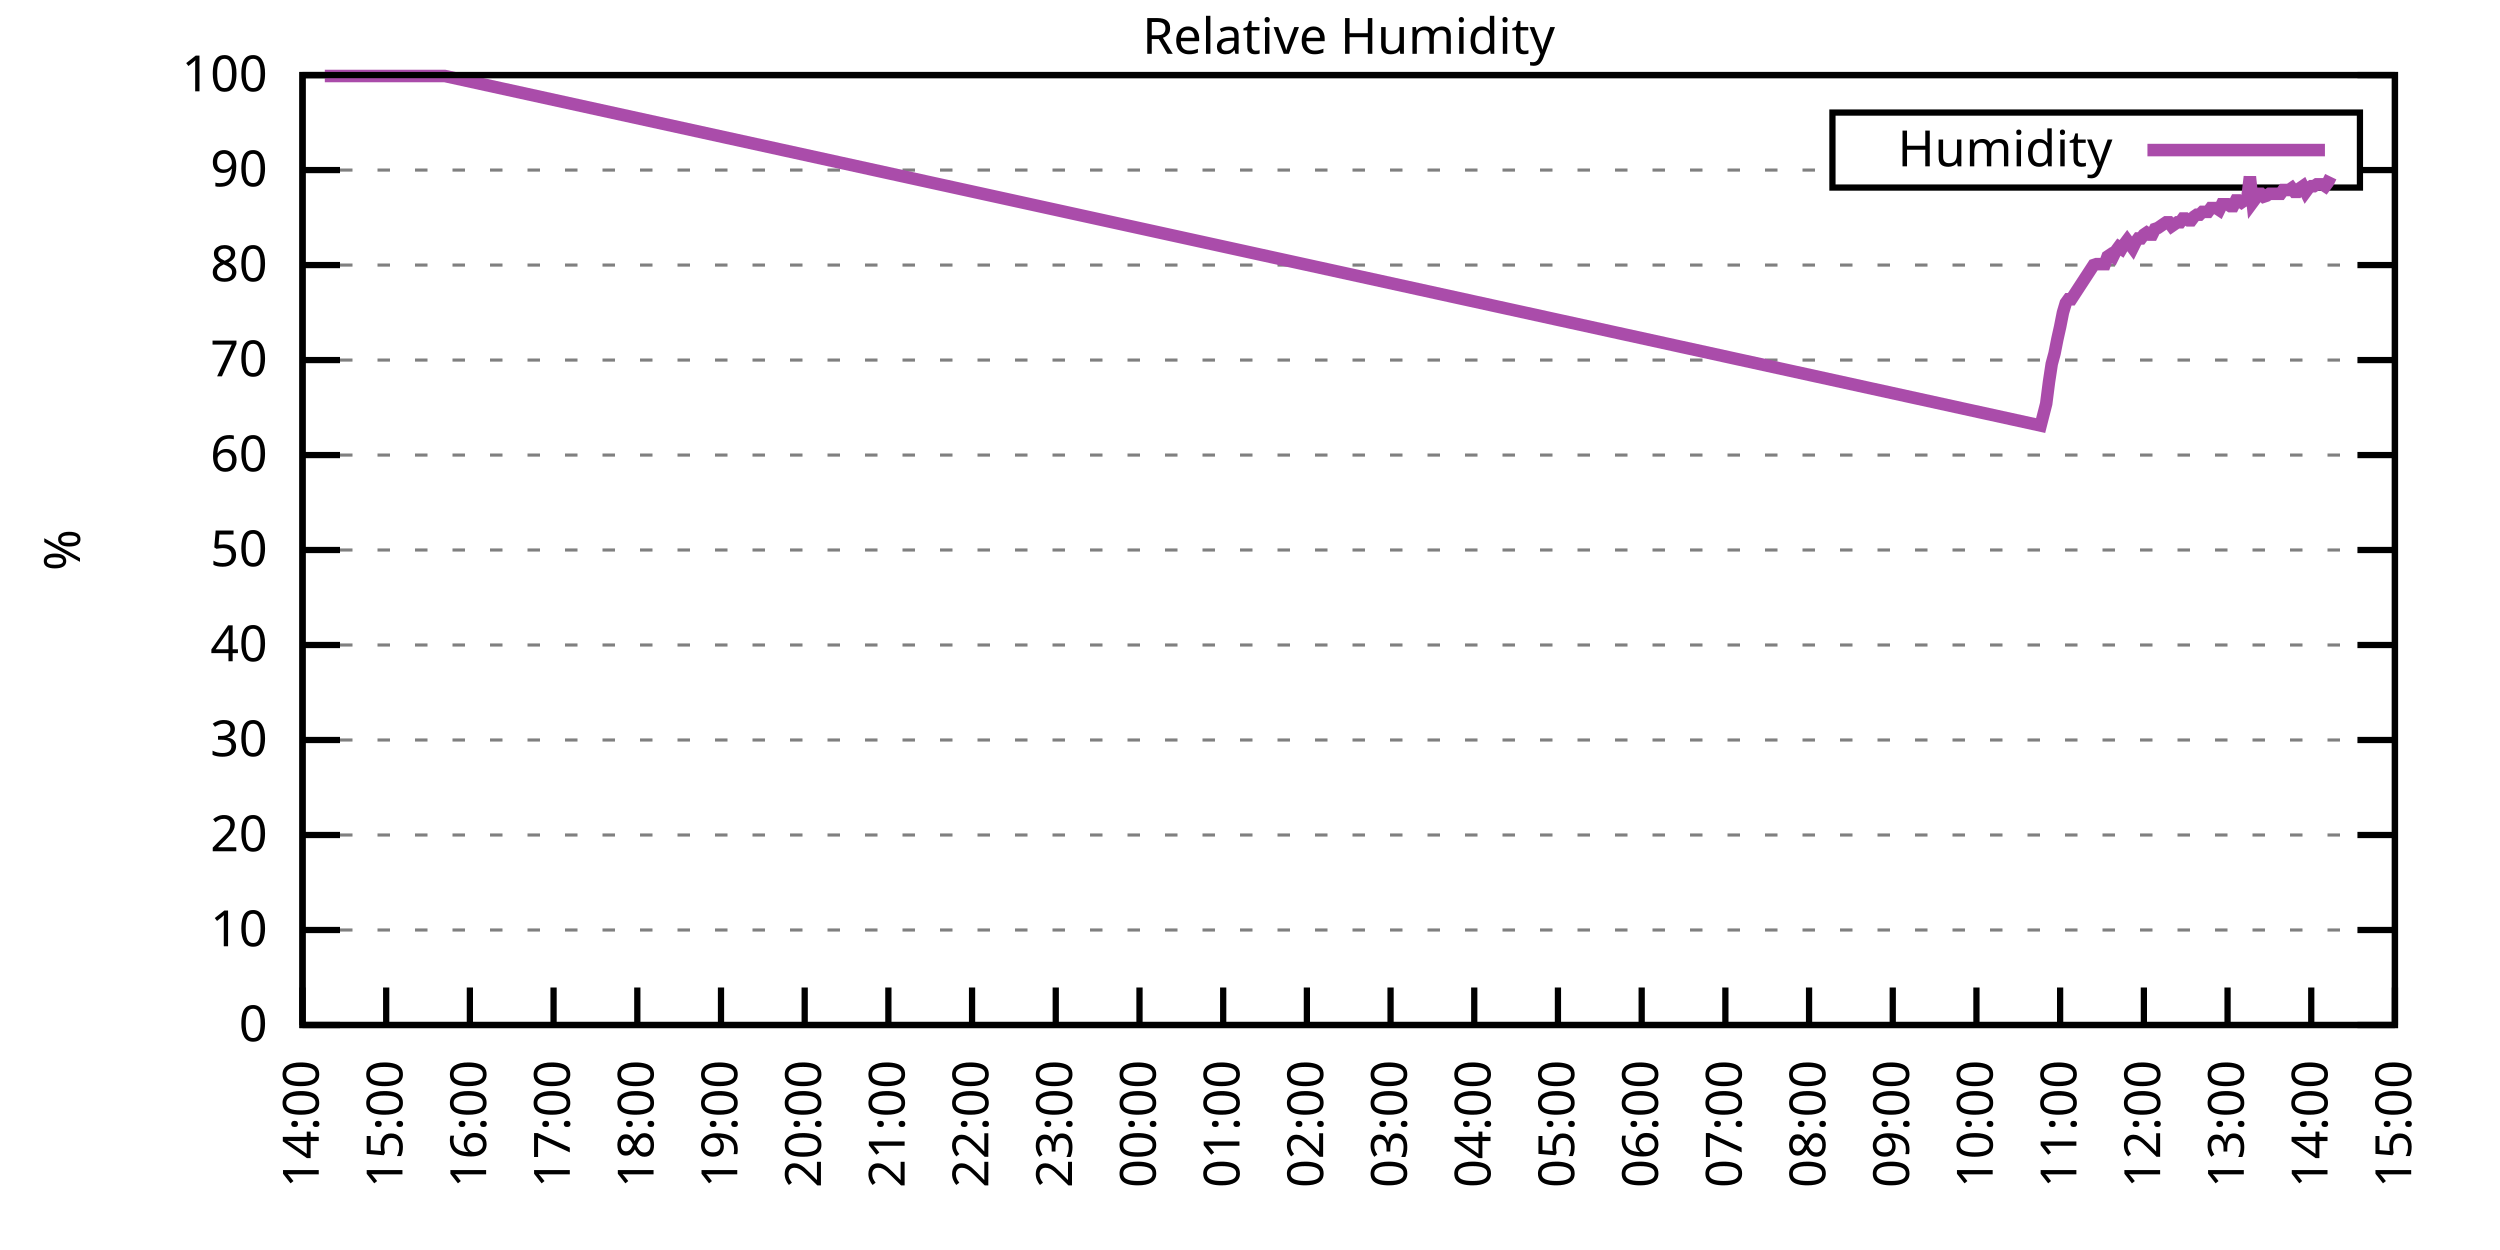
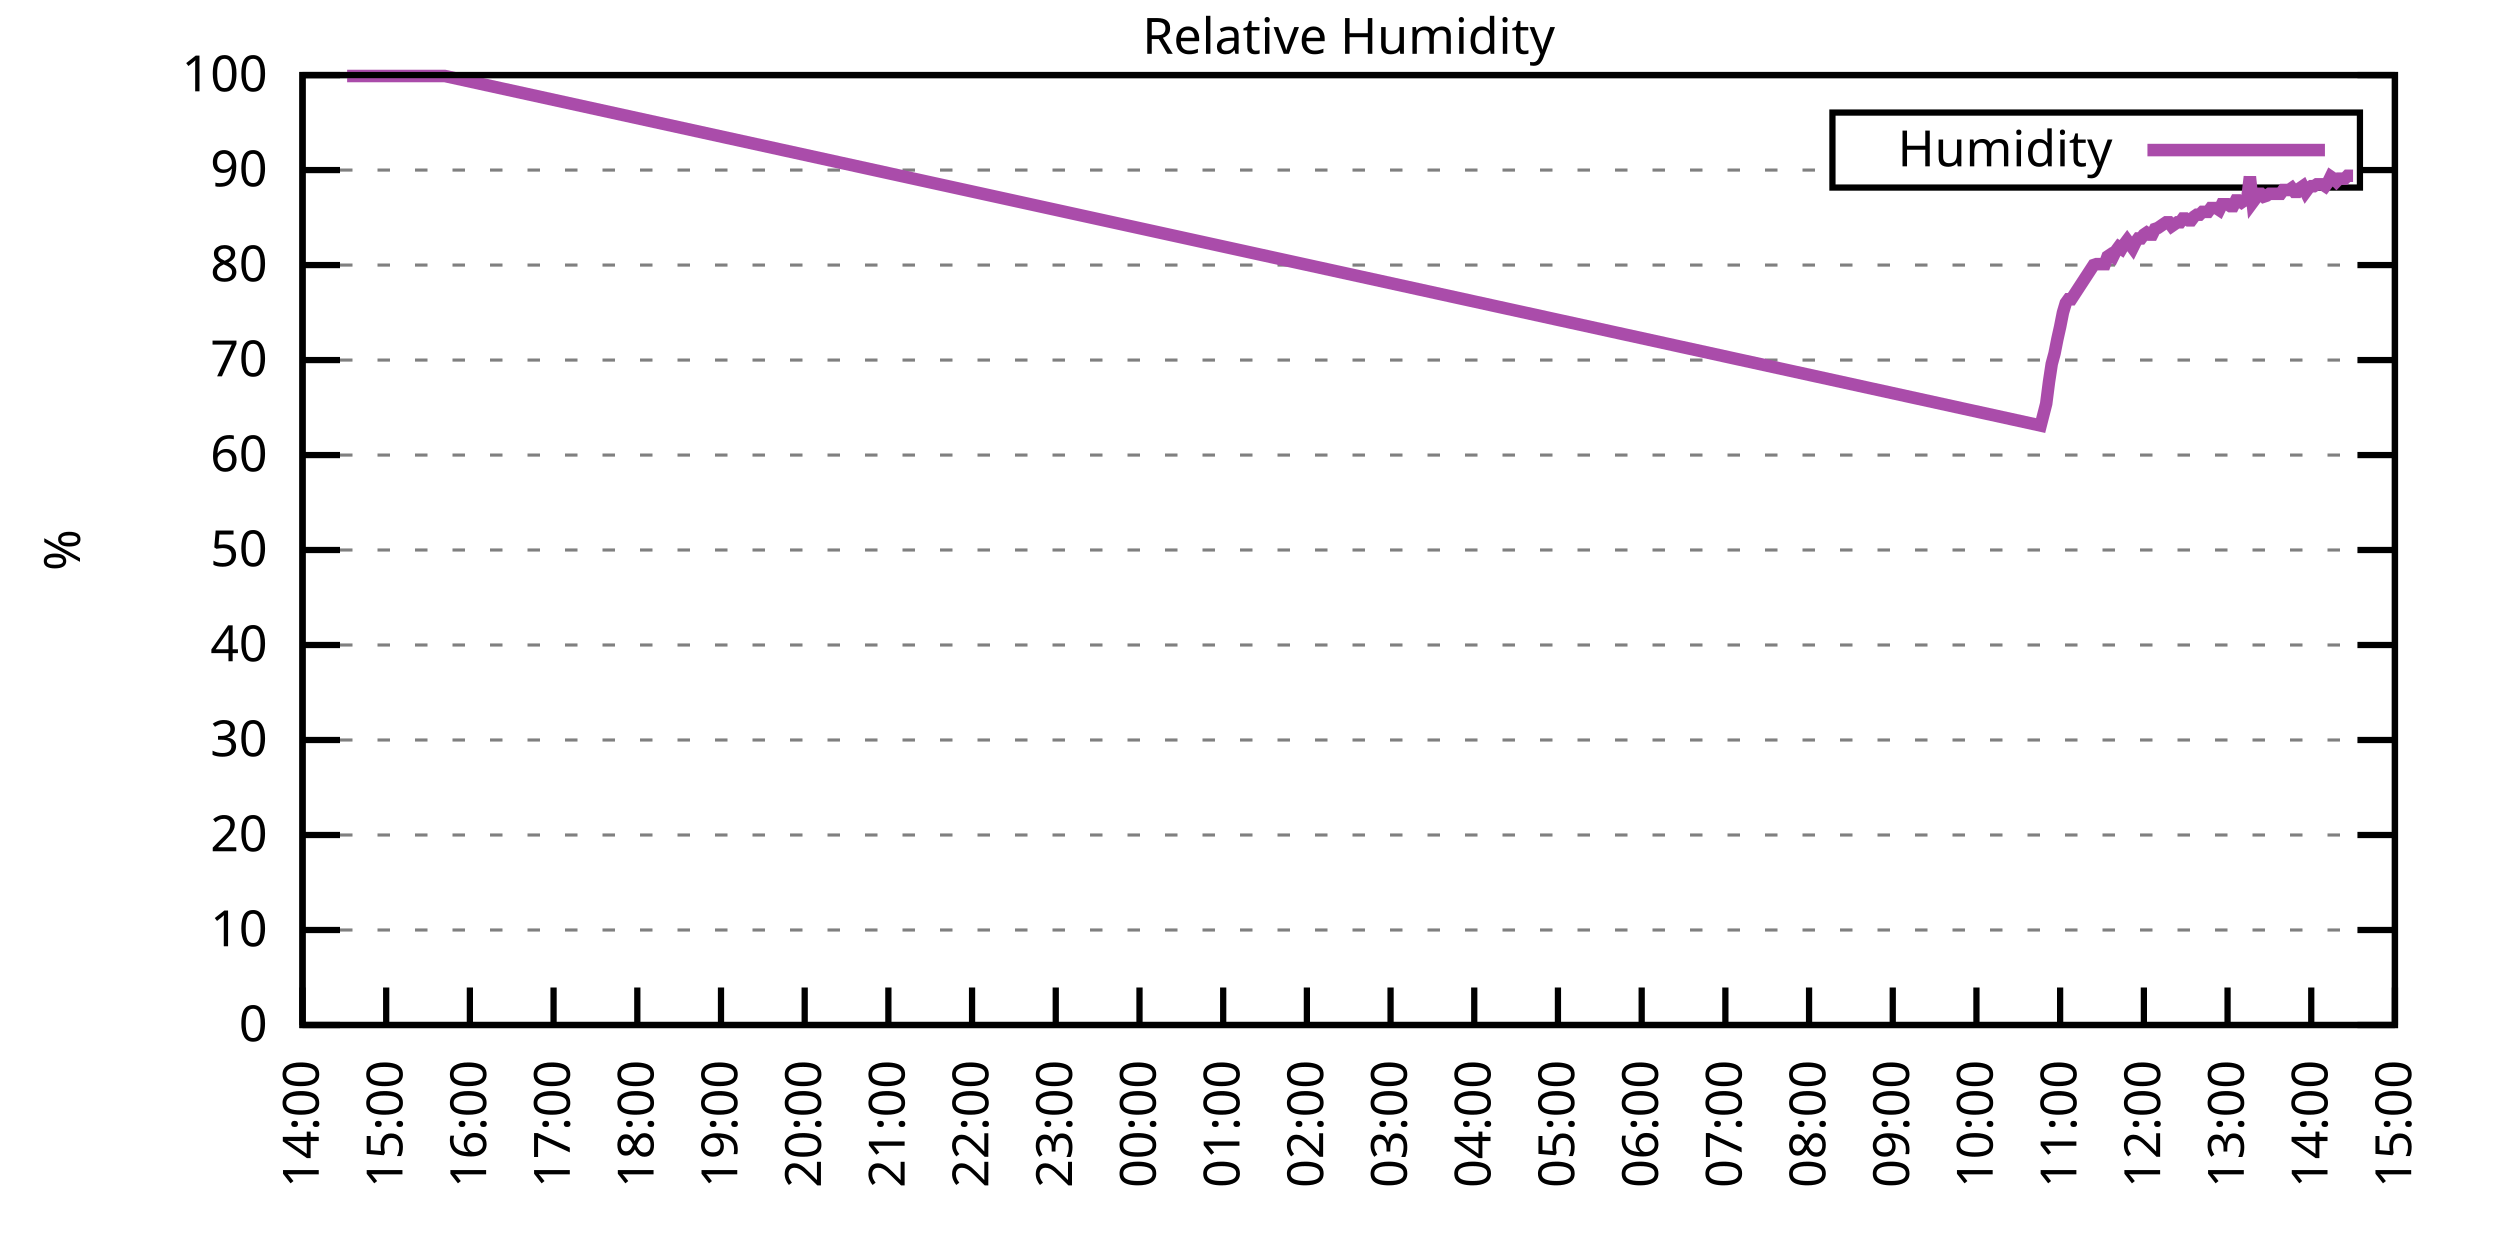
<svg xmlns="http://www.w3.org/2000/svg" xmlns:xlink="http://www.w3.org/1999/xlink" width="400" height="200" viewBox="0 0 400 200">
  <g id="gnuplot_canvas">
    <rect x="0" y="0" width="400" height="200" fill="none" />
    <defs>
      <circle id="gpDot" r="0.5" stroke-width="0.5" stroke="currentColor" />
      <path id="gpPt0" stroke-width="0.333" stroke="currentColor" d="M-1,0 h2 M0,-1 v2" />
      <path id="gpPt1" stroke-width="0.333" stroke="currentColor" d="M-1,-1 L1,1 M1,-1 L-1,1" />
      <path id="gpPt2" stroke-width="0.333" stroke="currentColor" d="M-1,0 L1,0 M0,-1 L0,1 M-1,-1 L1,1 M-1,1 L1,-1" />
      <rect id="gpPt3" stroke-width="0.333" stroke="currentColor" x="-1" y="-1" width="2" height="2" />
      <rect id="gpPt4" stroke-width="0.333" stroke="currentColor" fill="currentColor" x="-1" y="-1" width="2" height="2" />
      <circle id="gpPt5" stroke-width="0.333" stroke="currentColor" cx="0" cy="0" r="1" />
      <use xlink:href="#gpPt5" id="gpPt6" fill="currentColor" stroke="none" />
      <path id="gpPt7" stroke-width="0.333" stroke="currentColor" d="M0,-1.33 L-1.33,0.67 L1.33,0.67 z" />
      <use xlink:href="#gpPt7" id="gpPt8" fill="currentColor" stroke="none" />
      <use xlink:href="#gpPt7" id="gpPt9" stroke="currentColor" transform="rotate(180)" />
      <use xlink:href="#gpPt9" id="gpPt10" fill="currentColor" stroke="none" />
      <use xlink:href="#gpPt3" id="gpPt11" stroke="currentColor" transform="rotate(45)" />
      <use xlink:href="#gpPt11" id="gpPt12" fill="currentColor" stroke="none" />
      <path id="gpPt13" stroke-width="0.333" stroke="currentColor" d="M0,1.330 L1.265,0.411 L0.782,-1.067 L-0.782,-1.076 L-1.265,0.411 z" />
      <use xlink:href="#gpPt13" id="gpPt14" fill="currentColor" stroke="none" />
      <filter id="textbox" filterUnits="objectBoundingBox" x="0" y="0" height="1" width="1">
        <feFlood flood-color="white" flood-opacity="1" result="bgnd" />
        <feComposite in="SourceGraphic" in2="bgnd" operator="atop" />
      </filter>
      <filter id="greybox" filterUnits="objectBoundingBox" x="0" y="0" height="1" width="1">
        <feFlood flood-color="lightgrey" flood-opacity="1" result="grey" />
        <feComposite in="SourceGraphic" in2="grey" operator="atop" />
      </filter>
    </defs>
    <g fill="none" color="white" stroke="currentColor" stroke-width="1.00" stroke-linecap="butt" stroke-linejoin="miter">
</g>
    <g fill="none" color="black" stroke="currentColor" stroke-width="1.00" stroke-linecap="butt" stroke-linejoin="miter">
      <g stroke="none" shape-rendering="crispEdges">
        <polygon fill="rgb(255, 255, 255)" points="48.40,164.00 383.18,164.00 383.18,12.02 48.40,12.02 " />
      </g>
    </g>
    <g fill="none" color="black" stroke="currentColor" stroke-width="1.00" stroke-linecap="butt" stroke-linejoin="miter">
</g>
    <g fill="none" color="black" stroke="black" stroke-width="0.50" stroke-linecap="butt" stroke-linejoin="miter">
</g>
    <g fill="none" color="gray" stroke="currentColor" stroke-width="0.50" stroke-linecap="butt" stroke-linejoin="miter">
      <path stroke="gray" stroke-dasharray="2,4" class="gridline" d="M48.40,164.00 L383.19,164.00  " />
    </g>
    <g fill="none" color="gray" stroke="gray" stroke-width="1.00" stroke-linecap="butt" stroke-linejoin="miter">
</g>
    <g fill="none" color="black" stroke="currentColor" stroke-width="1.00" stroke-linecap="butt" stroke-linejoin="miter">
      <path stroke="black" d="M48.40,164.00 L54.40,164.00 M383.19,164.00 L377.19,164.00  " />
      <g transform="translate(42.80,166.60)" stroke="none" fill="black" font-family="Sans" font-size="8.00" text-anchor="end">
        <text>
          <tspan font-family="Sans"> 0</tspan>
        </text>
      </g>
    </g>
    <g fill="none" color="black" stroke="currentColor" stroke-width="1.00" stroke-linecap="butt" stroke-linejoin="miter">
</g>
    <g fill="none" color="black" stroke="black" stroke-width="0.50" stroke-linecap="butt" stroke-linejoin="miter">
</g>
    <g fill="none" color="gray" stroke="currentColor" stroke-width="0.50" stroke-linecap="butt" stroke-linejoin="miter">
      <path stroke="gray" stroke-dasharray="2,4" class="gridline" d="M48.40,148.80 L383.19,148.80  " />
    </g>
    <g fill="none" color="gray" stroke="gray" stroke-width="1.00" stroke-linecap="butt" stroke-linejoin="miter">
</g>
    <g fill="none" color="black" stroke="currentColor" stroke-width="1.00" stroke-linecap="butt" stroke-linejoin="miter">
      <path stroke="black" d="M48.40,148.80 L54.40,148.80 M383.19,148.80 L377.19,148.80  " />
      <g transform="translate(42.80,151.40)" stroke="none" fill="black" font-family="Sans" font-size="8.00" text-anchor="end">
        <text>
          <tspan font-family="Sans"> 10</tspan>
        </text>
      </g>
    </g>
    <g fill="none" color="black" stroke="currentColor" stroke-width="1.00" stroke-linecap="butt" stroke-linejoin="miter">
</g>
    <g fill="none" color="black" stroke="black" stroke-width="0.50" stroke-linecap="butt" stroke-linejoin="miter">
</g>
    <g fill="none" color="gray" stroke="currentColor" stroke-width="0.50" stroke-linecap="butt" stroke-linejoin="miter">
      <path stroke="gray" stroke-dasharray="2,4" class="gridline" d="M48.40,133.60 L383.19,133.60  " />
    </g>
    <g fill="none" color="gray" stroke="gray" stroke-width="1.00" stroke-linecap="butt" stroke-linejoin="miter">
</g>
    <g fill="none" color="black" stroke="currentColor" stroke-width="1.00" stroke-linecap="butt" stroke-linejoin="miter">
      <path stroke="black" d="M48.40,133.60 L54.40,133.60 M383.19,133.60 L377.19,133.60  " />
      <g transform="translate(42.80,136.20)" stroke="none" fill="black" font-family="Sans" font-size="8.00" text-anchor="end">
        <text>
          <tspan font-family="Sans"> 20</tspan>
        </text>
      </g>
    </g>
    <g fill="none" color="black" stroke="currentColor" stroke-width="1.00" stroke-linecap="butt" stroke-linejoin="miter">
</g>
    <g fill="none" color="black" stroke="black" stroke-width="0.50" stroke-linecap="butt" stroke-linejoin="miter">
</g>
    <g fill="none" color="gray" stroke="currentColor" stroke-width="0.50" stroke-linecap="butt" stroke-linejoin="miter">
      <path stroke="gray" stroke-dasharray="2,4" class="gridline" d="M48.40,118.40 L383.19,118.40  " />
    </g>
    <g fill="none" color="gray" stroke="gray" stroke-width="1.00" stroke-linecap="butt" stroke-linejoin="miter">
</g>
    <g fill="none" color="black" stroke="currentColor" stroke-width="1.00" stroke-linecap="butt" stroke-linejoin="miter">
      <path stroke="black" d="M48.40,118.40 L54.40,118.40 M383.19,118.40 L377.19,118.40  " />
      <g transform="translate(42.80,121.00)" stroke="none" fill="black" font-family="Sans" font-size="8.00" text-anchor="end">
        <text>
          <tspan font-family="Sans"> 30</tspan>
        </text>
      </g>
    </g>
    <g fill="none" color="black" stroke="currentColor" stroke-width="1.00" stroke-linecap="butt" stroke-linejoin="miter">
</g>
    <g fill="none" color="black" stroke="black" stroke-width="0.50" stroke-linecap="butt" stroke-linejoin="miter">
</g>
    <g fill="none" color="gray" stroke="currentColor" stroke-width="0.50" stroke-linecap="butt" stroke-linejoin="miter">
      <path stroke="gray" stroke-dasharray="2,4" class="gridline" d="M48.40,103.20 L383.19,103.20  " />
    </g>
    <g fill="none" color="gray" stroke="gray" stroke-width="1.00" stroke-linecap="butt" stroke-linejoin="miter">
</g>
    <g fill="none" color="black" stroke="currentColor" stroke-width="1.00" stroke-linecap="butt" stroke-linejoin="miter">
      <path stroke="black" d="M48.40,103.20 L54.40,103.20 M383.19,103.20 L377.19,103.20  " />
      <g transform="translate(42.80,105.80)" stroke="none" fill="black" font-family="Sans" font-size="8.00" text-anchor="end">
        <text>
          <tspan font-family="Sans"> 40</tspan>
        </text>
      </g>
    </g>
    <g fill="none" color="black" stroke="currentColor" stroke-width="1.00" stroke-linecap="butt" stroke-linejoin="miter">
</g>
    <g fill="none" color="black" stroke="black" stroke-width="0.50" stroke-linecap="butt" stroke-linejoin="miter">
</g>
    <g fill="none" color="gray" stroke="currentColor" stroke-width="0.50" stroke-linecap="butt" stroke-linejoin="miter">
      <path stroke="gray" stroke-dasharray="2,4" class="gridline" d="M48.40,88.00 L383.19,88.00  " />
    </g>
    <g fill="none" color="gray" stroke="gray" stroke-width="1.00" stroke-linecap="butt" stroke-linejoin="miter">
</g>
    <g fill="none" color="black" stroke="currentColor" stroke-width="1.00" stroke-linecap="butt" stroke-linejoin="miter">
      <path stroke="black" d="M48.40,88.00 L54.40,88.00 M383.19,88.00 L377.19,88.00  " />
      <g transform="translate(42.80,90.60)" stroke="none" fill="black" font-family="Sans" font-size="8.00" text-anchor="end">
        <text>
          <tspan font-family="Sans"> 50</tspan>
        </text>
      </g>
    </g>
    <g fill="none" color="black" stroke="currentColor" stroke-width="1.00" stroke-linecap="butt" stroke-linejoin="miter">
</g>
    <g fill="none" color="black" stroke="black" stroke-width="0.50" stroke-linecap="butt" stroke-linejoin="miter">
</g>
    <g fill="none" color="gray" stroke="currentColor" stroke-width="0.50" stroke-linecap="butt" stroke-linejoin="miter">
      <path stroke="gray" stroke-dasharray="2,4" class="gridline" d="M48.40,72.81 L383.19,72.81  " />
    </g>
    <g fill="none" color="gray" stroke="gray" stroke-width="1.00" stroke-linecap="butt" stroke-linejoin="miter">
</g>
    <g fill="none" color="black" stroke="currentColor" stroke-width="1.00" stroke-linecap="butt" stroke-linejoin="miter">
      <path stroke="black" d="M48.40,72.81 L54.40,72.81 M383.19,72.81 L377.19,72.81  " />
      <g transform="translate(42.80,75.41)" stroke="none" fill="black" font-family="Sans" font-size="8.00" text-anchor="end">
        <text>
          <tspan font-family="Sans"> 60</tspan>
        </text>
      </g>
    </g>
    <g fill="none" color="black" stroke="currentColor" stroke-width="1.00" stroke-linecap="butt" stroke-linejoin="miter">
</g>
    <g fill="none" color="black" stroke="black" stroke-width="0.50" stroke-linecap="butt" stroke-linejoin="miter">
</g>
    <g fill="none" color="gray" stroke="currentColor" stroke-width="0.50" stroke-linecap="butt" stroke-linejoin="miter">
      <path stroke="gray" stroke-dasharray="2,4" class="gridline" d="M48.40,57.61 L383.19,57.61  " />
    </g>
    <g fill="none" color="gray" stroke="gray" stroke-width="1.00" stroke-linecap="butt" stroke-linejoin="miter">
</g>
    <g fill="none" color="black" stroke="currentColor" stroke-width="1.00" stroke-linecap="butt" stroke-linejoin="miter">
      <path stroke="black" d="M48.40,57.61 L54.40,57.61 M383.19,57.61 L377.19,57.61  " />
      <g transform="translate(42.80,60.21)" stroke="none" fill="black" font-family="Sans" font-size="8.00" text-anchor="end">
        <text>
          <tspan font-family="Sans"> 70</tspan>
        </text>
      </g>
    </g>
    <g fill="none" color="black" stroke="currentColor" stroke-width="1.00" stroke-linecap="butt" stroke-linejoin="miter">
</g>
    <g fill="none" color="black" stroke="black" stroke-width="0.50" stroke-linecap="butt" stroke-linejoin="miter">
</g>
    <g fill="none" color="gray" stroke="currentColor" stroke-width="0.50" stroke-linecap="butt" stroke-linejoin="miter">
      <path stroke="gray" stroke-dasharray="2,4" class="gridline" d="M48.40,42.41 L383.19,42.41  " />
    </g>
    <g fill="none" color="gray" stroke="gray" stroke-width="1.00" stroke-linecap="butt" stroke-linejoin="miter">
</g>
    <g fill="none" color="black" stroke="currentColor" stroke-width="1.00" stroke-linecap="butt" stroke-linejoin="miter">
      <path stroke="black" d="M48.40,42.41 L54.40,42.41 M383.19,42.41 L377.19,42.41  " />
      <g transform="translate(42.80,45.01)" stroke="none" fill="black" font-family="Sans" font-size="8.00" text-anchor="end">
        <text>
          <tspan font-family="Sans"> 80</tspan>
        </text>
      </g>
    </g>
    <g fill="none" color="black" stroke="currentColor" stroke-width="1.00" stroke-linecap="butt" stroke-linejoin="miter">
</g>
    <g fill="none" color="black" stroke="black" stroke-width="0.50" stroke-linecap="butt" stroke-linejoin="miter">
</g>
    <g fill="none" color="gray" stroke="currentColor" stroke-width="0.50" stroke-linecap="butt" stroke-linejoin="miter">
      <path stroke="gray" stroke-dasharray="2,4" class="gridline" d="M48.40,27.21 L293.19,27.21 M377.59,27.21 L383.19,27.21  " />
    </g>
    <g fill="none" color="gray" stroke="gray" stroke-width="1.00" stroke-linecap="butt" stroke-linejoin="miter">
</g>
    <g fill="none" color="black" stroke="currentColor" stroke-width="1.00" stroke-linecap="butt" stroke-linejoin="miter">
      <path stroke="black" d="M48.40,27.21 L54.40,27.21 M383.19,27.21 L377.19,27.21  " />
      <g transform="translate(42.80,29.81)" stroke="none" fill="black" font-family="Sans" font-size="8.00" text-anchor="end">
        <text>
          <tspan font-family="Sans"> 90</tspan>
        </text>
      </g>
    </g>
    <g fill="none" color="black" stroke="currentColor" stroke-width="1.00" stroke-linecap="butt" stroke-linejoin="miter">
</g>
    <g fill="none" color="black" stroke="black" stroke-width="0.50" stroke-linecap="butt" stroke-linejoin="miter">
</g>
    <g fill="none" color="gray" stroke="currentColor" stroke-width="0.50" stroke-linecap="butt" stroke-linejoin="miter">
      <path stroke="gray" stroke-dasharray="2,4" class="gridline" d="M48.40,12.01 L383.19,12.01  " />
    </g>
    <g fill="none" color="gray" stroke="gray" stroke-width="1.00" stroke-linecap="butt" stroke-linejoin="miter">
</g>
    <g fill="none" color="black" stroke="currentColor" stroke-width="1.00" stroke-linecap="butt" stroke-linejoin="miter">
      <path stroke="black" d="M48.40,12.01 L54.40,12.01 M383.19,12.01 L377.19,12.01  " />
      <g transform="translate(42.80,14.61)" stroke="none" fill="black" font-family="Sans" font-size="8.00" text-anchor="end">
        <text>
          <tspan font-family="Sans"> 100</tspan>
        </text>
      </g>
    </g>
    <g fill="none" color="black" stroke="currentColor" stroke-width="1.00" stroke-linecap="butt" stroke-linejoin="miter">
      <path stroke="black" d="M48.40,164.00 L48.40,158.00  " />
      <g transform="translate(51.00,169.60) rotate(270.00)" stroke="none" fill="black" font-family="Sans" font-size="8.00" text-anchor="end">
        <text>
          <tspan font-family="Sans">14:00</tspan>
        </text>
      </g>
    </g>
    <g fill="none" color="black" stroke="currentColor" stroke-width="1.00" stroke-linecap="butt" stroke-linejoin="miter">
      <path stroke="black" d="M61.79,164.00 L61.79,158.00  " />
      <g transform="translate(64.39,169.60) rotate(270.00)" stroke="none" fill="black" font-family="Sans" font-size="8.00" text-anchor="end">
        <text>
          <tspan font-family="Sans">15:00</tspan>
        </text>
      </g>
    </g>
    <g fill="none" color="black" stroke="currentColor" stroke-width="1.00" stroke-linecap="butt" stroke-linejoin="miter">
      <path stroke="black" d="M75.18,164.00 L75.18,158.00  " />
      <g transform="translate(77.78,169.60) rotate(270.00)" stroke="none" fill="black" font-family="Sans" font-size="8.00" text-anchor="end">
        <text>
          <tspan font-family="Sans">16:00</tspan>
        </text>
      </g>
    </g>
    <g fill="none" color="black" stroke="currentColor" stroke-width="1.00" stroke-linecap="butt" stroke-linejoin="miter">
      <path stroke="black" d="M88.57,164.00 L88.57,158.00  " />
      <g transform="translate(91.17,169.60) rotate(270.00)" stroke="none" fill="black" font-family="Sans" font-size="8.00" text-anchor="end">
        <text>
          <tspan font-family="Sans">17:00</tspan>
        </text>
      </g>
    </g>
    <g fill="none" color="black" stroke="currentColor" stroke-width="1.00" stroke-linecap="butt" stroke-linejoin="miter">
      <path stroke="black" d="M101.97,164.00 L101.97,158.00  " />
      <g transform="translate(104.57,169.60) rotate(270.00)" stroke="none" fill="black" font-family="Sans" font-size="8.00" text-anchor="end">
        <text>
          <tspan font-family="Sans">18:00</tspan>
        </text>
      </g>
    </g>
    <g fill="none" color="black" stroke="currentColor" stroke-width="1.00" stroke-linecap="butt" stroke-linejoin="miter">
      <path stroke="black" d="M115.36,164.00 L115.36,158.00  " />
      <g transform="translate(117.96,169.60) rotate(270.00)" stroke="none" fill="black" font-family="Sans" font-size="8.00" text-anchor="end">
        <text>
          <tspan font-family="Sans">19:00</tspan>
        </text>
      </g>
    </g>
    <g fill="none" color="black" stroke="currentColor" stroke-width="1.00" stroke-linecap="butt" stroke-linejoin="miter">
      <path stroke="black" d="M128.75,164.00 L128.75,158.00  " />
      <g transform="translate(131.35,169.60) rotate(270.00)" stroke="none" fill="black" font-family="Sans" font-size="8.00" text-anchor="end">
        <text>
          <tspan font-family="Sans">20:00</tspan>
        </text>
      </g>
    </g>
    <g fill="none" color="black" stroke="currentColor" stroke-width="1.00" stroke-linecap="butt" stroke-linejoin="miter">
      <path stroke="black" d="M142.14,164.00 L142.14,158.00  " />
      <g transform="translate(144.74,169.60) rotate(270.00)" stroke="none" fill="black" font-family="Sans" font-size="8.00" text-anchor="end">
        <text>
          <tspan font-family="Sans">21:00</tspan>
        </text>
      </g>
    </g>
    <g fill="none" color="black" stroke="currentColor" stroke-width="1.00" stroke-linecap="butt" stroke-linejoin="miter">
      <path stroke="black" d="M155.53,164.00 L155.53,158.00  " />
      <g transform="translate(158.13,169.60) rotate(270.00)" stroke="none" fill="black" font-family="Sans" font-size="8.00" text-anchor="end">
        <text>
          <tspan font-family="Sans">22:00</tspan>
        </text>
      </g>
    </g>
    <g fill="none" color="black" stroke="currentColor" stroke-width="1.00" stroke-linecap="butt" stroke-linejoin="miter">
      <path stroke="black" d="M168.92,164.00 L168.92,158.00  " />
      <g transform="translate(171.52,169.60) rotate(270.00)" stroke="none" fill="black" font-family="Sans" font-size="8.00" text-anchor="end">
        <text>
          <tspan font-family="Sans">23:00</tspan>
        </text>
      </g>
    </g>
    <g fill="none" color="black" stroke="currentColor" stroke-width="1.00" stroke-linecap="butt" stroke-linejoin="miter">
      <path stroke="black" d="M182.32,164.00 L182.32,158.00  " />
      <g transform="translate(184.92,169.60) rotate(270.00)" stroke="none" fill="black" font-family="Sans" font-size="8.00" text-anchor="end">
        <text>
          <tspan font-family="Sans">00:00</tspan>
        </text>
      </g>
    </g>
    <g fill="none" color="black" stroke="currentColor" stroke-width="1.00" stroke-linecap="butt" stroke-linejoin="miter">
      <path stroke="black" d="M195.71,164.00 L195.71,158.00  " />
      <g transform="translate(198.31,169.60) rotate(270.00)" stroke="none" fill="black" font-family="Sans" font-size="8.00" text-anchor="end">
        <text>
          <tspan font-family="Sans">01:00</tspan>
        </text>
      </g>
    </g>
    <g fill="none" color="black" stroke="currentColor" stroke-width="1.00" stroke-linecap="butt" stroke-linejoin="miter">
      <path stroke="black" d="M209.10,164.00 L209.10,158.00  " />
      <g transform="translate(211.70,169.60) rotate(270.00)" stroke="none" fill="black" font-family="Sans" font-size="8.00" text-anchor="end">
        <text>
          <tspan font-family="Sans">02:00</tspan>
        </text>
      </g>
    </g>
    <g fill="none" color="black" stroke="currentColor" stroke-width="1.00" stroke-linecap="butt" stroke-linejoin="miter">
      <path stroke="black" d="M222.49,164.00 L222.49,158.00  " />
      <g transform="translate(225.09,169.60) rotate(270.00)" stroke="none" fill="black" font-family="Sans" font-size="8.00" text-anchor="end">
        <text>
          <tspan font-family="Sans">03:00</tspan>
        </text>
      </g>
    </g>
    <g fill="none" color="black" stroke="currentColor" stroke-width="1.00" stroke-linecap="butt" stroke-linejoin="miter">
      <path stroke="black" d="M235.88,164.00 L235.88,158.00  " />
      <g transform="translate(238.48,169.60) rotate(270.00)" stroke="none" fill="black" font-family="Sans" font-size="8.00" text-anchor="end">
        <text>
          <tspan font-family="Sans">04:00</tspan>
        </text>
      </g>
    </g>
    <g fill="none" color="black" stroke="currentColor" stroke-width="1.00" stroke-linecap="butt" stroke-linejoin="miter">
      <path stroke="black" d="M249.27,164.00 L249.27,158.00  " />
      <g transform="translate(251.87,169.60) rotate(270.00)" stroke="none" fill="black" font-family="Sans" font-size="8.00" text-anchor="end">
        <text>
          <tspan font-family="Sans">05:00</tspan>
        </text>
      </g>
    </g>
    <g fill="none" color="black" stroke="currentColor" stroke-width="1.00" stroke-linecap="butt" stroke-linejoin="miter">
      <path stroke="black" d="M262.67,164.00 L262.67,158.00  " />
      <g transform="translate(265.27,169.60) rotate(270.00)" stroke="none" fill="black" font-family="Sans" font-size="8.00" text-anchor="end">
        <text>
          <tspan font-family="Sans">06:00</tspan>
        </text>
      </g>
    </g>
    <g fill="none" color="black" stroke="currentColor" stroke-width="1.00" stroke-linecap="butt" stroke-linejoin="miter">
      <path stroke="black" d="M276.06,164.00 L276.06,158.00  " />
      <g transform="translate(278.66,169.60) rotate(270.00)" stroke="none" fill="black" font-family="Sans" font-size="8.00" text-anchor="end">
        <text>
          <tspan font-family="Sans">07:00</tspan>
        </text>
      </g>
    </g>
    <g fill="none" color="black" stroke="currentColor" stroke-width="1.00" stroke-linecap="butt" stroke-linejoin="miter">
      <path stroke="black" d="M289.45,164.00 L289.45,158.00  " />
      <g transform="translate(292.05,169.60) rotate(270.00)" stroke="none" fill="black" font-family="Sans" font-size="8.00" text-anchor="end">
        <text>
          <tspan font-family="Sans">08:00</tspan>
        </text>
      </g>
    </g>
    <g fill="none" color="black" stroke="currentColor" stroke-width="1.00" stroke-linecap="butt" stroke-linejoin="miter">
      <path stroke="black" d="M302.84,164.00 L302.84,158.00  " />
      <g transform="translate(305.44,169.60) rotate(270.00)" stroke="none" fill="black" font-family="Sans" font-size="8.00" text-anchor="end">
        <text>
          <tspan font-family="Sans">09:00</tspan>
        </text>
      </g>
    </g>
    <g fill="none" color="black" stroke="currentColor" stroke-width="1.00" stroke-linecap="butt" stroke-linejoin="miter">
      <path stroke="black" d="M316.23,164.00 L316.23,158.00  " />
      <g transform="translate(318.83,169.60) rotate(270.00)" stroke="none" fill="black" font-family="Sans" font-size="8.00" text-anchor="end">
        <text>
          <tspan font-family="Sans">10:00</tspan>
        </text>
      </g>
    </g>
    <g fill="none" color="black" stroke="currentColor" stroke-width="1.00" stroke-linecap="butt" stroke-linejoin="miter">
      <path stroke="black" d="M329.62,164.00 L329.62,158.00  " />
      <g transform="translate(332.22,169.60) rotate(270.00)" stroke="none" fill="black" font-family="Sans" font-size="8.00" text-anchor="end">
        <text>
          <tspan font-family="Sans">11:00</tspan>
        </text>
      </g>
    </g>
    <g fill="none" color="black" stroke="currentColor" stroke-width="1.00" stroke-linecap="butt" stroke-linejoin="miter">
      <path stroke="black" d="M343.02,164.00 L343.02,158.00  " />
      <g transform="translate(345.62,169.60) rotate(270.00)" stroke="none" fill="black" font-family="Sans" font-size="8.00" text-anchor="end">
        <text>
          <tspan font-family="Sans">12:00</tspan>
        </text>
      </g>
    </g>
    <g fill="none" color="black" stroke="currentColor" stroke-width="1.00" stroke-linecap="butt" stroke-linejoin="miter">
      <path stroke="black" d="M356.41,164.00 L356.41,158.00  " />
      <g transform="translate(359.01,169.60) rotate(270.00)" stroke="none" fill="black" font-family="Sans" font-size="8.00" text-anchor="end">
        <text>
          <tspan font-family="Sans">13:00</tspan>
        </text>
      </g>
    </g>
    <g fill="none" color="black" stroke="currentColor" stroke-width="1.00" stroke-linecap="butt" stroke-linejoin="miter">
      <path stroke="black" d="M369.80,164.00 L369.80,158.00  " />
      <g transform="translate(372.40,169.60) rotate(270.00)" stroke="none" fill="black" font-family="Sans" font-size="8.00" text-anchor="end">
        <text>
          <tspan font-family="Sans">14:00</tspan>
        </text>
      </g>
    </g>
    <g fill="none" color="black" stroke="currentColor" stroke-width="1.00" stroke-linecap="butt" stroke-linejoin="miter">
      <path stroke="black" d="M383.19,164.00 L383.19,158.00  " />
      <g transform="translate(385.79,169.60) rotate(270.00)" stroke="none" fill="black" font-family="Sans" font-size="8.00" text-anchor="end">
        <text>
          <tspan font-family="Sans">15:00</tspan>
        </text>
      </g>
    </g>
    <g fill="none" color="black" stroke="currentColor" stroke-width="1.00" stroke-linecap="butt" stroke-linejoin="miter">
</g>
    <g fill="none" color="black" stroke="currentColor" stroke-width="1.00" stroke-linecap="butt" stroke-linejoin="miter">
      <path stroke="black" d="M48.40,12.01 L48.40,164.00 L383.19,164.00 L383.19,12.01 L48.40,12.01 Z  " />
    </g>
    <g fill="none" color="black" stroke="currentColor" stroke-width="1.00" stroke-linecap="butt" stroke-linejoin="miter">
</g>
    <g fill="none" color="black" stroke="currentColor" stroke-width="1.00" stroke-linecap="butt" stroke-linejoin="miter">
      <path stroke="black" d="M293.19,30.01 L293.19,18.01 L377.59,18.01 L377.59,30.01 L293.19,30.01 Z  " />
    </g>
    <g id="Relative_Humidity_plot_1">
      <g fill="none" color="white" stroke="black" stroke-width="2.00" stroke-linecap="butt" stroke-linejoin="miter">
</g>
      <g fill="none" color="black" stroke="currentColor" stroke-width="2.00" stroke-linecap="butt" stroke-linejoin="miter">
        <g transform="translate(337.99,26.61)" stroke="none" fill="black" font-family="Sans" font-size="8.00" text-anchor="end">
          <text>
            <tspan font-family="Sans">Humidity</tspan>
          </text>
        </g>
      </g>
      <g fill="none" color="black" stroke="currentColor" stroke-width="2.00" stroke-linecap="butt" stroke-linejoin="miter">
-         <path stroke="rgb(170,  76, 170)" d="M343.59,24.01 L371.99,24.01 M51.97,12.16 L52.42,12.16 L52.86,12.16 L53.31,12.16 L53.76,12.16 L54.20,12.16   L54.65,12.16 L55.10,12.16 L55.54,12.16 L55.99,12.16 L56.43,12.16 L56.88,12.16 L57.33,12.16 L57.77,12.16   L58.22,12.16 L58.67,12.16 L59.11,12.16 L59.56,12.16 L60.01,12.16 L60.45,12.16 L60.90,12.16 L61.35,12.16   L61.79,12.16 L62.24,12.16 L62.68,12.16 L63.13,12.16 L63.58,12.16 L64.02,12.16 L64.47,12.16 L64.92,12.16   L65.36,12.16 L65.81,12.16 L66.26,12.16 L66.70,12.16 L67.15,12.16 L67.59,12.16 L68.04,12.16 L68.49,12.16   L68.93,12.16 L69.38,12.16 L69.83,12.16 L70.27,12.16 L70.72,12.16 L71.17,12.16 L326.50,68.09 L327.39,64.60   L327.84,61.10 L328.28,58.21 L328.73,56.54 L329.18,54.26 L329.62,52.29 L330.07,50.01 L330.52,48.49 L330.96,47.88   L331.41,47.88 L334.98,42.41 L335.43,42.26 L336.32,42.26 L336.77,42.26 L337.21,41.04 L337.66,40.74 L338.10,41.04   L338.55,40.13 L339.00,39.52 L339.44,39.82 L339.89,39.06 L340.34,38.46 L340.78,39.06 L341.23,39.67 L341.68,38.76   L342.12,38.15 L342.57,38.15 L343.02,37.54 L343.46,37.24 L343.91,37.54 L344.35,37.54 L344.80,36.63 L345.25,36.48   L345.69,36.18 L346.14,35.87 L346.59,35.57 L347.03,35.57 L347.48,36.18 L347.93,35.87 L348.37,35.57 L348.82,35.57   L349.26,34.96 L349.71,34.96 L350.16,35.26 L350.60,35.26 L351.05,34.66 L351.50,34.35 L351.94,34.35 L352.39,33.90   L352.84,33.90 L353.28,33.90 L353.73,33.29 L354.17,33.29 L354.62,33.29 L355.07,33.59 L355.51,32.68 L355.96,32.68   L356.41,32.68 L356.85,32.98 L357.30,32.98 L357.75,32.07 L358.19,32.07 L358.64,32.38 L359.09,32.07 L359.53,32.07   L359.98,28.27 L360.42,32.38 L360.87,31.77 L361.32,31.01 L361.76,31.01 L362.21,31.46 L362.66,31.31 L363.10,31.01   L363.55,31.01 L364.00,31.01 L364.44,31.01 L364.89,31.01 L365.33,30.40 L365.78,30.40 L366.23,30.40 L366.67,30.10   L367.12,30.70 L367.57,30.70 L368.01,30.10 L368.46,29.79 L368.91,30.70 L369.35,30.10 L369.80,29.79 L370.24,29.79   L370.69,29.49 L371.14,29.49 L371.58,29.49 L372.03,29.79 L372.48,29.18 L372.92,28.27  " />
+         <path stroke="rgb(170,  76, 170)" d="M343.59,24.01 L371.99,24.01 M55.54,12.16 L55.99,12.16 L56.43,12.16 L56.88,12.16 L57.33,12.16 L57.77,12.16   L58.22,12.16 L58.67,12.16 L59.11,12.16 L59.56,12.16 L60.01,12.16 L60.45,12.16 L60.90,12.16 L61.35,12.16   L61.79,12.16 L62.24,12.16 L62.68,12.16 L63.13,12.16 L63.58,12.16 L64.02,12.16 L64.47,12.16 L64.92,12.16   L65.36,12.16 L65.81,12.16 L66.26,12.16 L66.70,12.16 L67.15,12.16 L67.59,12.16 L68.04,12.16 L68.49,12.16   L68.93,12.16 L69.38,12.16 L69.83,12.16 L70.27,12.16 L70.72,12.16 L71.17,12.16 L326.50,68.09 L327.39,64.60   L327.84,61.10 L328.28,58.21 L328.73,56.54 L329.18,54.26 L329.62,52.29 L330.07,50.01 L330.52,48.49 L330.96,47.88   L331.41,47.88 L334.98,42.41 L335.43,42.26 L336.32,42.26 L336.77,42.26 L337.21,41.04 L337.66,40.74 L338.10,41.04   L338.55,40.13 L339.00,39.52 L339.44,39.82 L339.89,39.06 L340.34,38.46 L340.78,39.06 L341.23,39.67 L341.68,38.76   L342.12,38.15 L342.57,38.15 L343.02,37.54 L343.46,37.24 L343.91,37.54 L344.35,37.54 L344.80,36.63 L345.25,36.48   L345.69,36.18 L346.14,35.87 L346.59,35.57 L347.03,35.57 L347.48,36.18 L347.93,35.87 L348.37,35.57 L348.82,35.57   L349.26,34.96 L349.71,34.96 L350.16,35.26 L350.60,35.26 L351.05,34.66 L351.50,34.35 L351.94,34.35 L352.39,33.90   L352.84,33.90 L353.28,33.90 L353.73,33.29 L354.17,33.29 L354.62,33.29 L355.07,33.59 L355.51,32.68 L355.96,32.68   L356.41,32.68 L356.85,32.98 L357.30,32.98 L357.75,32.07 L358.19,32.07 L358.64,32.38 L359.09,32.07 L359.53,32.07   L359.98,28.27 L360.42,32.38 L360.87,31.77 L361.32,31.01 L361.76,31.01 L362.21,31.46 L362.66,31.31 L363.10,31.01   L363.55,31.01 L364.00,31.01 L364.44,31.01 L364.89,31.01 L365.33,30.40 L365.78,30.40 L366.23,30.40 L366.67,30.10   L367.12,30.70 L367.57,30.70 L368.01,30.10 L368.46,29.79 L368.91,30.70 L369.35,30.10 L369.80,29.79 L370.24,29.79   L370.69,29.49 L371.14,29.49 L371.58,29.49 L372.03,29.79 L372.48,29.18 L372.92,28.27 L373.37,28.58 L373.82,29.03   L374.26,28.58 L374.71,28.58 L375.16,28.58 L375.60,28.12 L376.05,28.12 L376.49,28.12  " />
      </g>
    </g>
    <g fill="none" color="black" stroke="currentColor" stroke-width="2.00" stroke-linecap="butt" stroke-linejoin="miter">
</g>
    <g fill="none" color="black" stroke="black" stroke-width="1.00" stroke-linecap="butt" stroke-linejoin="miter">
</g>
    <g fill="none" color="black" stroke="currentColor" stroke-width="1.00" stroke-linecap="butt" stroke-linejoin="miter">
      <path stroke="black" d="M48.40,12.01 L48.40,164.00 L383.19,164.00 L383.19,12.01 L48.40,12.01 Z  " />
      <g transform="translate(12.80,88.01) rotate(270.00)" stroke="none" fill="black" font-family="Sans" font-size="8.00" text-anchor="middle">
        <text>
          <tspan font-family="Sans">%</tspan>
        </text>
      </g>
    </g>
    <g fill="none" color="black" stroke="currentColor" stroke-width="1.00" stroke-linecap="butt" stroke-linejoin="miter">
</g>
    <g fill="none" color="black" stroke="currentColor" stroke-width="1.00" stroke-linecap="butt" stroke-linejoin="miter">
      <g transform="translate(215.79,8.61)" stroke="none" fill="black" font-family="Sans" font-size="8.00" text-anchor="middle">
        <text>
          <tspan font-family="Sans">Relative Humidity</tspan>
        </text>
      </g>
    </g>
    <g fill="none" color="black" stroke="currentColor" stroke-width="1.00" stroke-linecap="butt" stroke-linejoin="miter">
</g>
  </g>
</svg>
